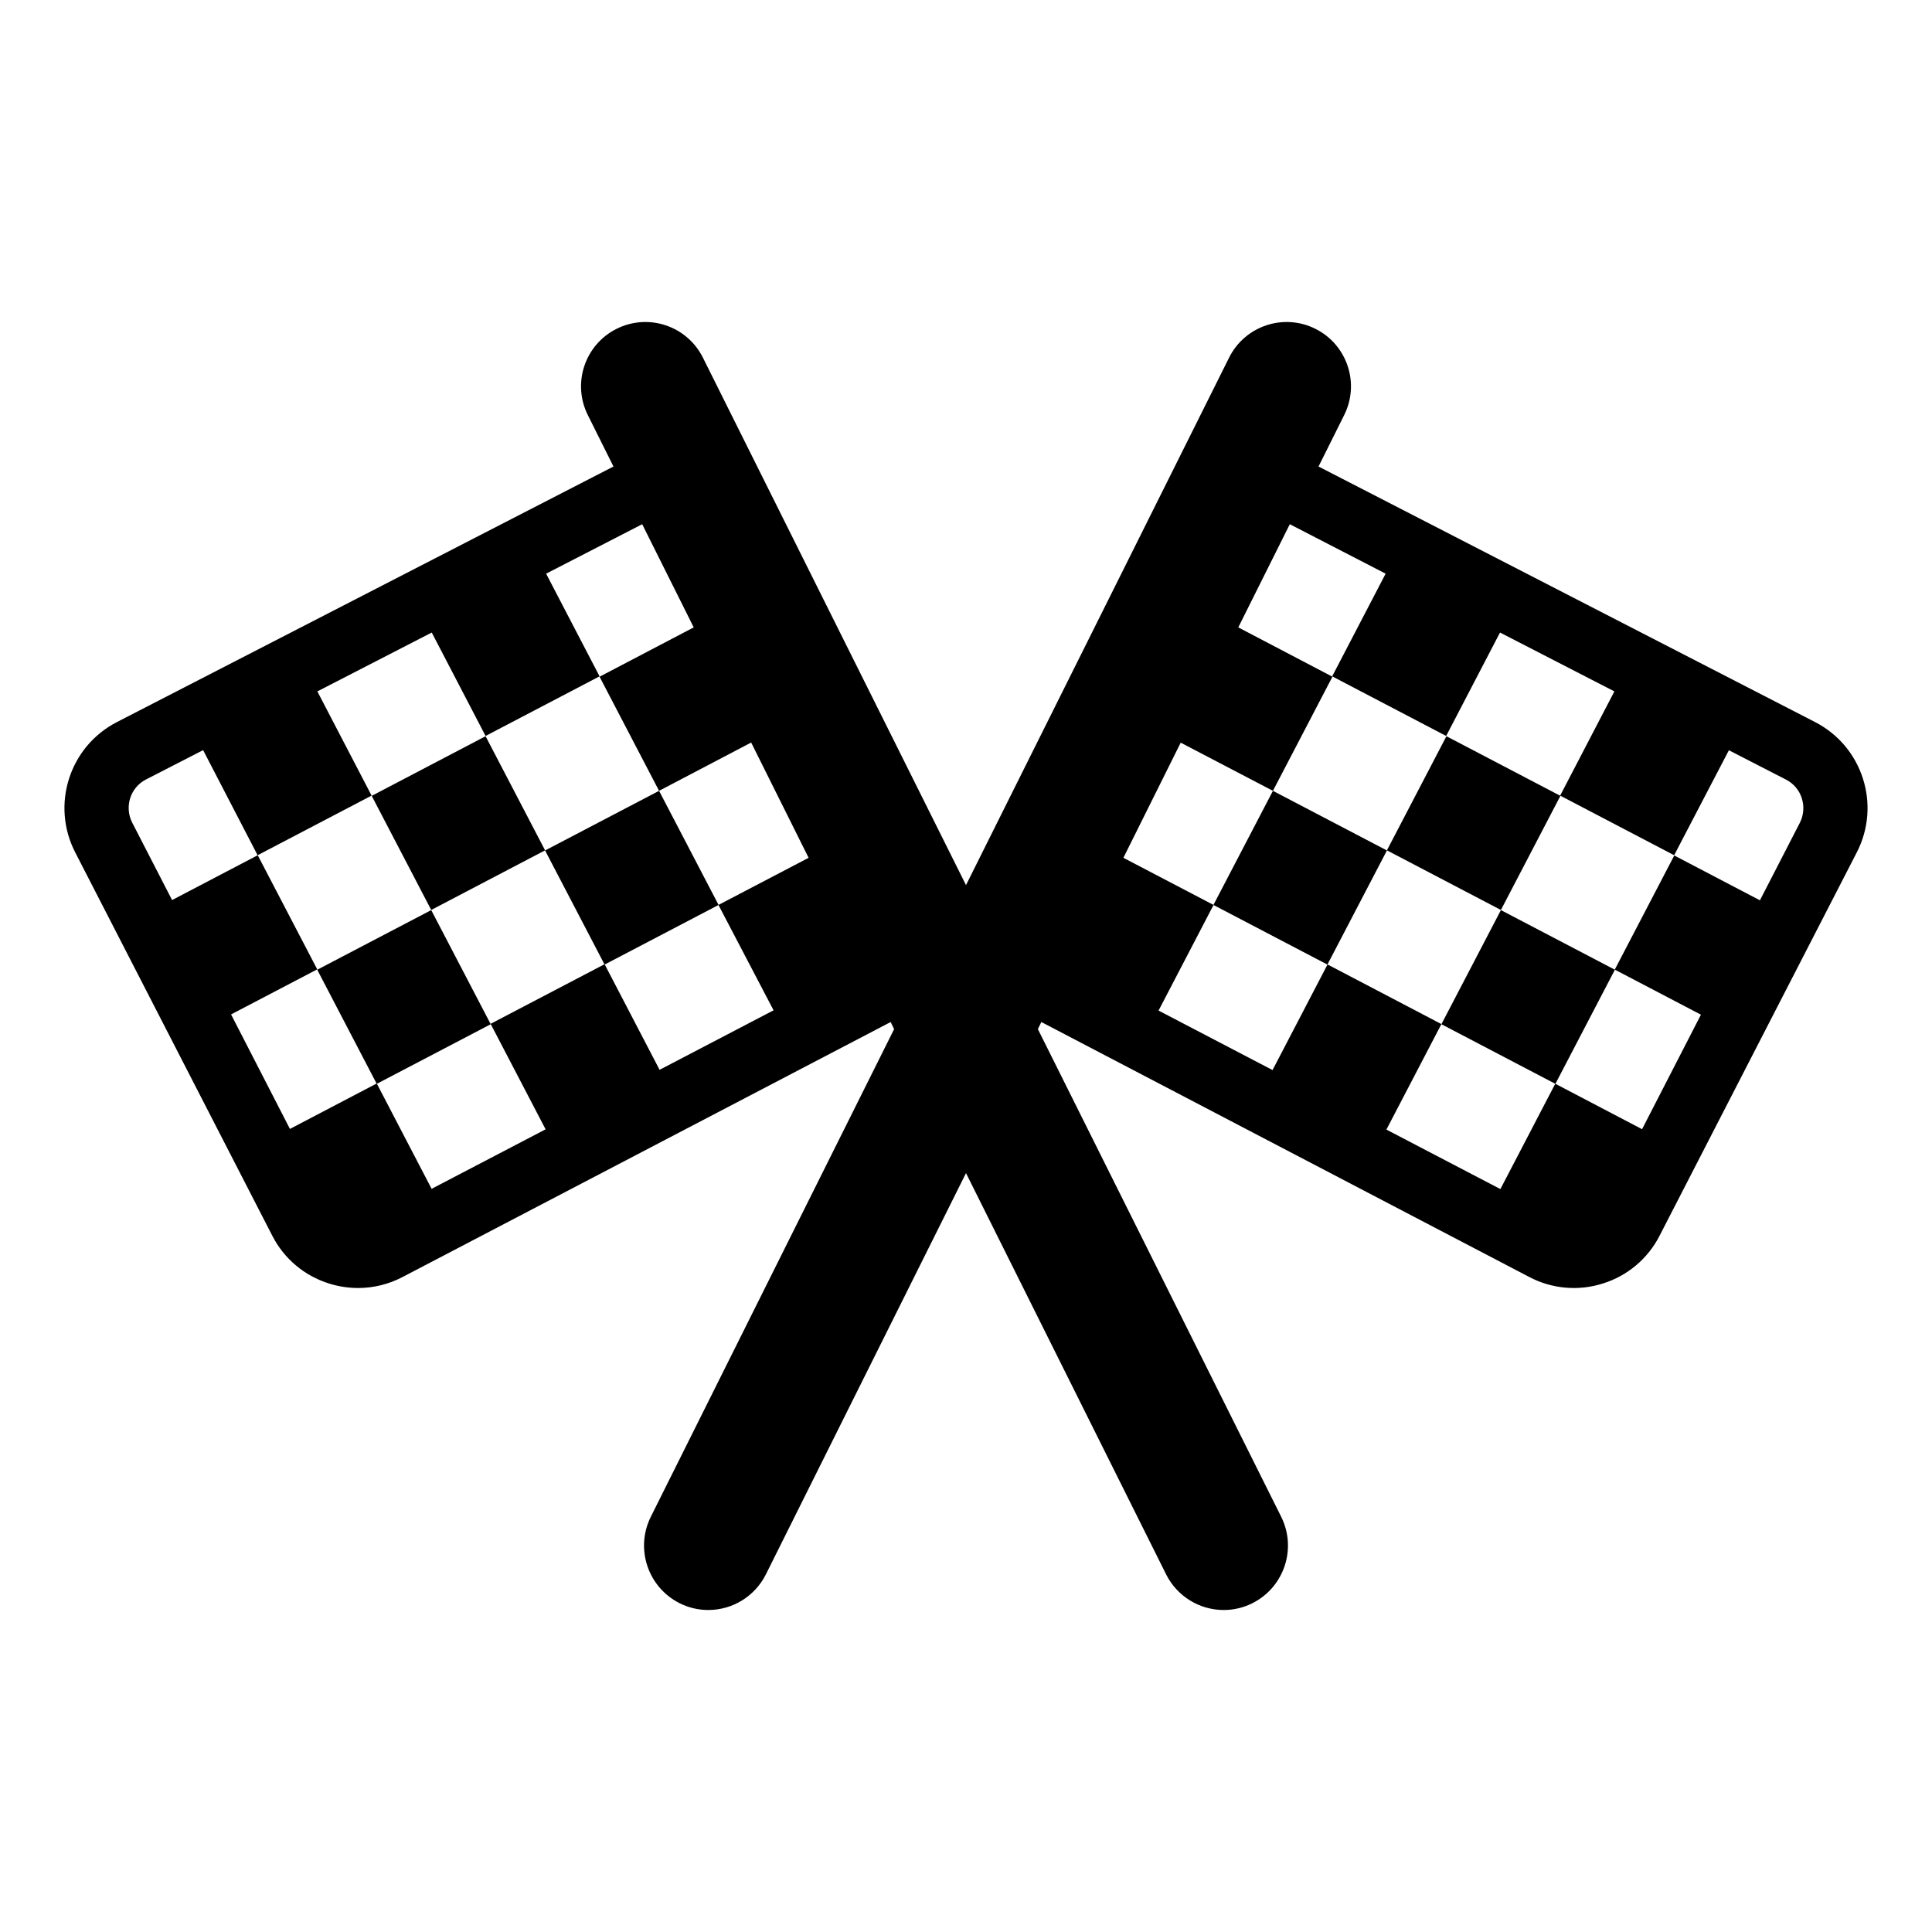
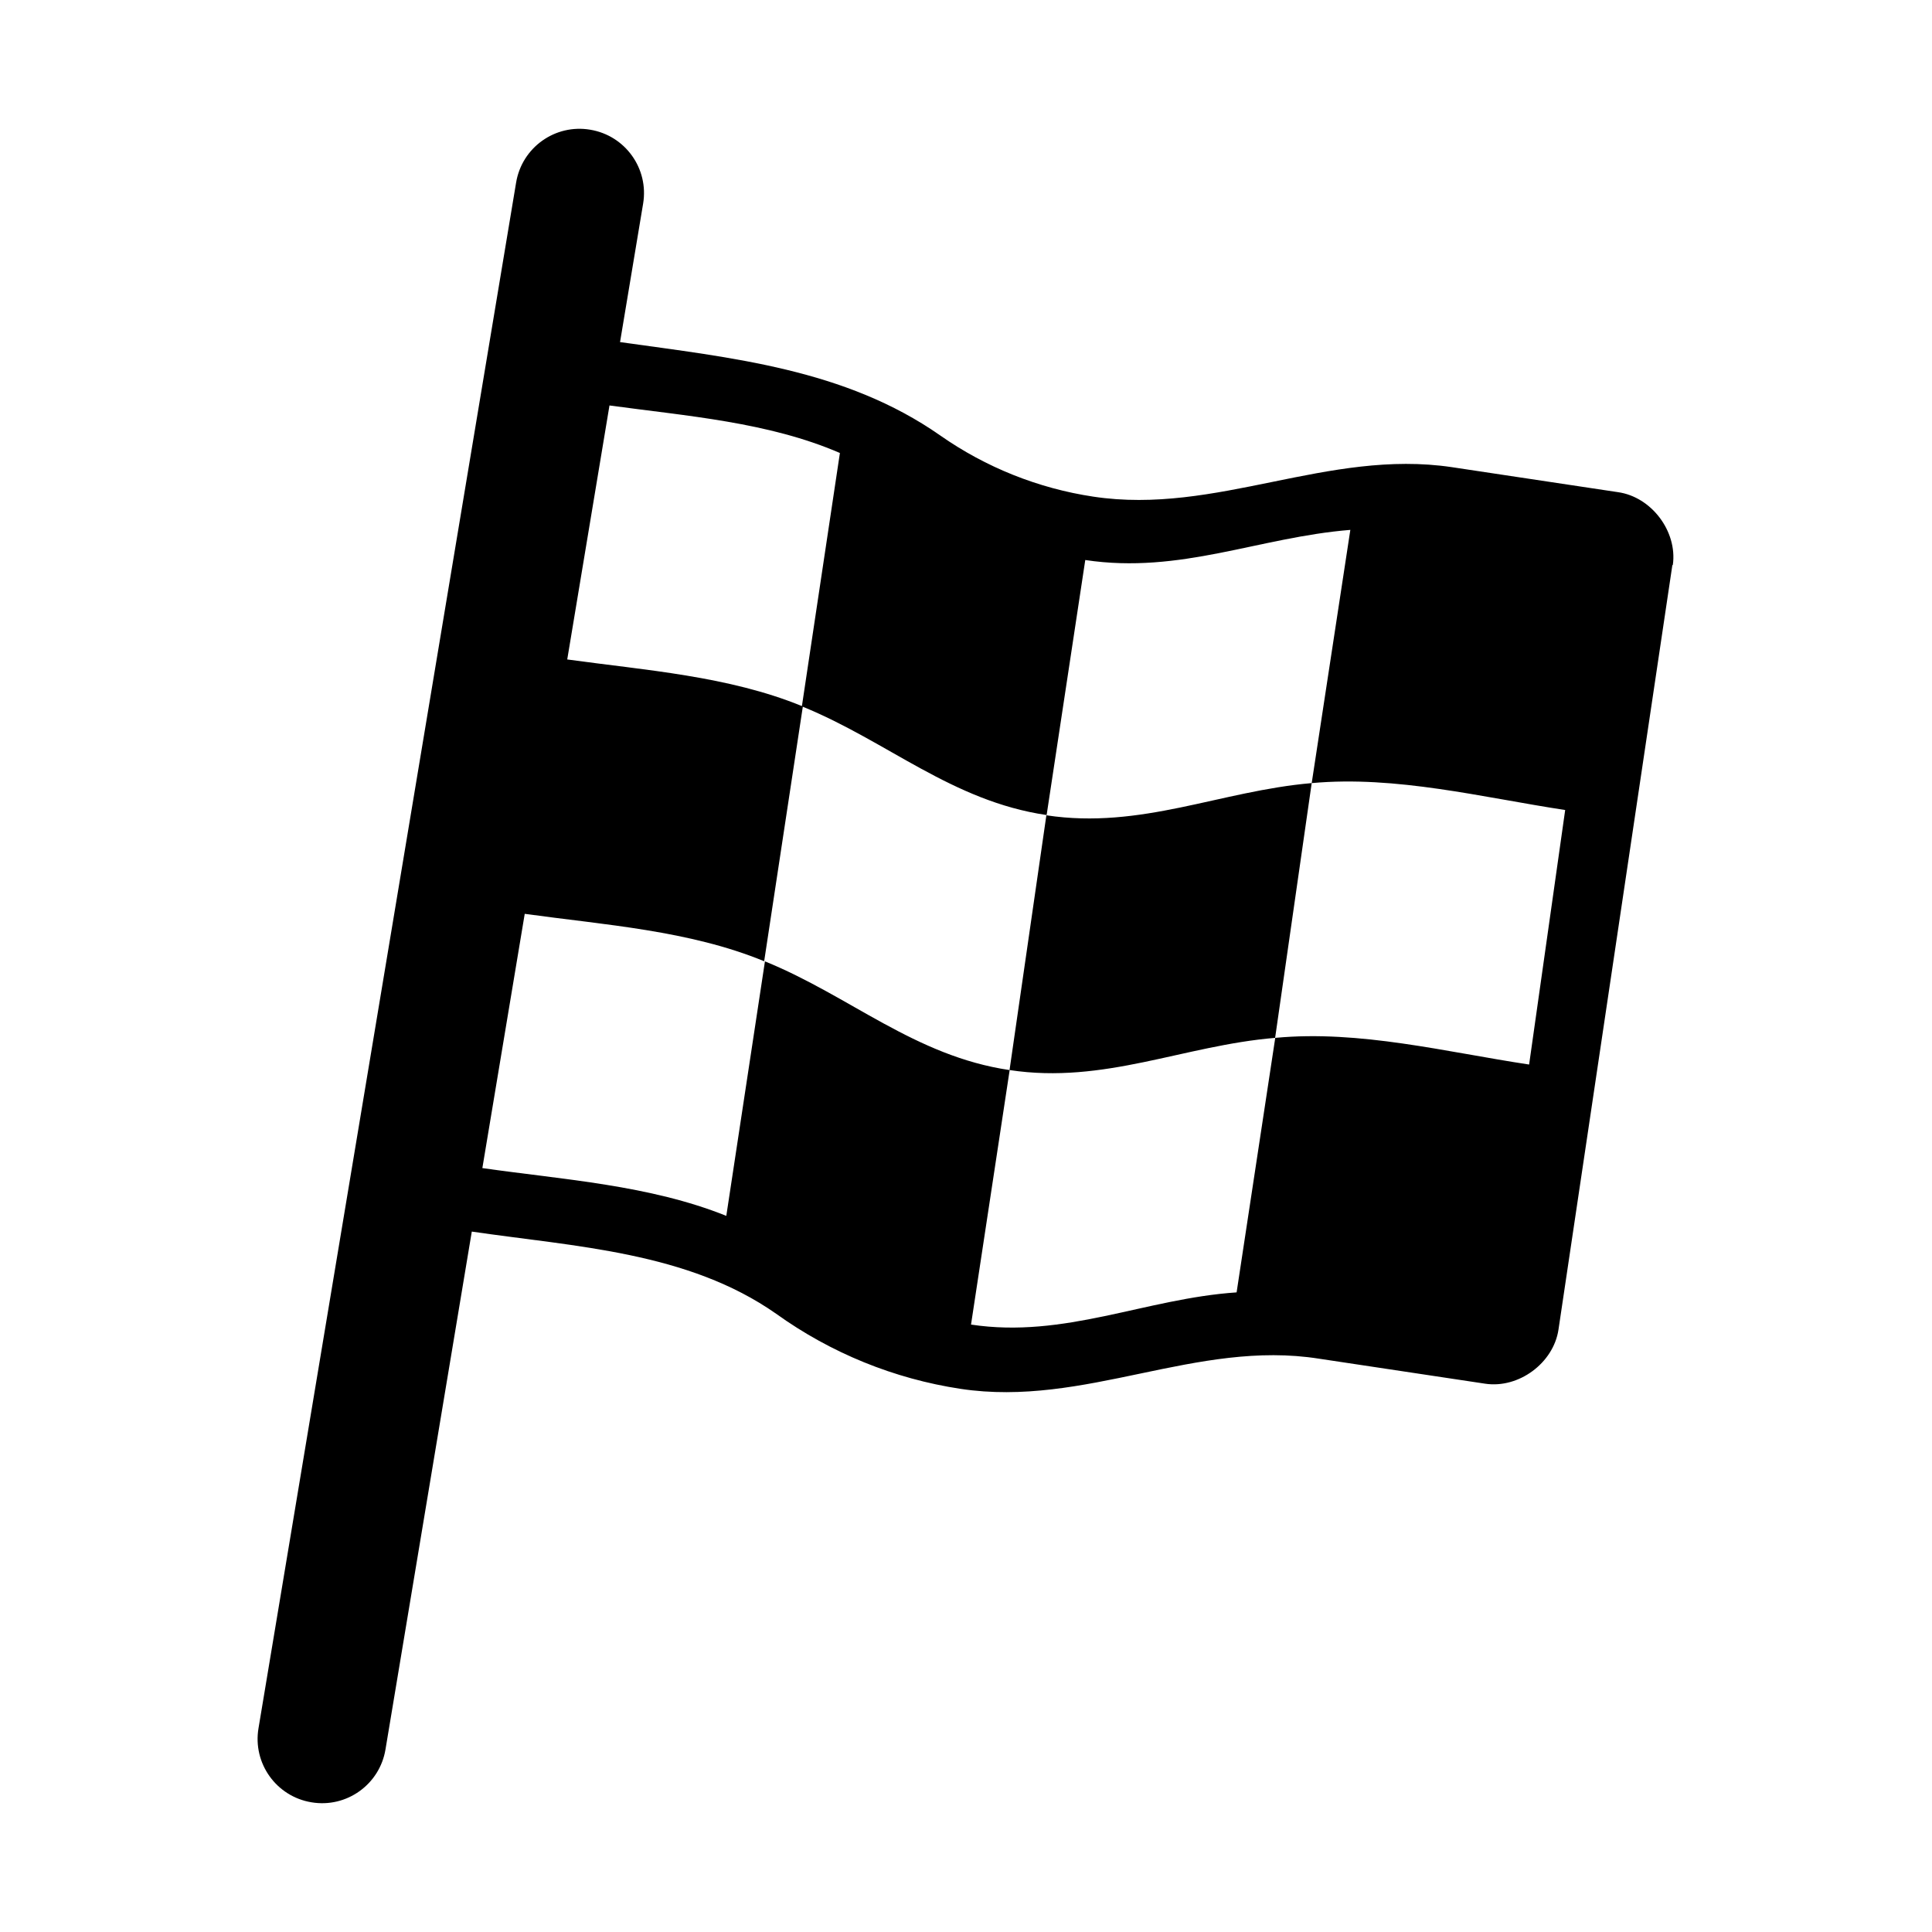
<svg xmlns="http://www.w3.org/2000/svg" width="15" height="15" viewBox="0 0 15 15" id="racetrack">
-   <path d="M3.77,5.716l.462.886-.884.463-.462-.886ZM2.463,7.529l.462.886.885-.463-.462-.886Zm1.769-.926.462.886.885-.463L5.117,6.14Zm7.883-.424L11.23,5.716l-.462.886.885.463Zm-.924,1.773.885.463.462-.886-.885-.463ZM9.883,6.14l-.462.886.885.463.462-.886Zm4.533.478-1.532,2.978a.741.741,0,0,1-.439.369.743.743,0,0,1-.571-.05l-3.789-1.98L8.058,7.99l1.889,3.786a.501.501,0,0,1-.223.671.492.492,0,0,1-.223.053.5.5,0,0,1-.447-.276L7.5,9.108,5.946,12.224a.5.5,0,0,1-.447.276.493.493,0,0,1-.223-.053.501.501,0,0,1-.223-.671L6.942,7.99l-.027-.055L3.125,9.915A.742.742,0,0,1,2.78,10a.751.751,0,0,1-.226-.035.741.741,0,0,1-.439-.369L.584,6.618a.751.751,0,0,1,.324-1.012L4.763,3.622l-.199-.399a.499.499,0,1,1,.893-.447L7.5,6.872,9.543,2.776a.499.499,0,1,1,.893.447l-.199.399,3.855,1.984a.751.751,0,0,1,.324,1.012Zm-8.838.408.7-.366-.446-.895L5.117,6.14l-.462-.886.731-.383-.4-.801L4.24,4.454l.415.797-.885.463-.418-.803-.888.457.421.809-.885.463L1.577,5.824l-.442.227a.246.246,0,0,0-.124.145.251.251,0,0,0,.016.192l.309.6.665-.348.462.886-.669.35.457.889.674-.353.426.818.885-.462-.427-.819.885-.463.427.82.885-.462Zm8.411-.829a.246.246,0,0,0-.124-.145l-.442-.227-.425.815-.885-.463.421-.809-.888-.457-.418.803-.885-.463.415-.797L10.014,4.07l-.4.801.731.383-.462.886-.716-.374L8.722,6.66l.7.366-.427.82.885.462.427-.82.884.463-.427.819.885.462.426-.818.674.353.457-.889-.669-.35.462-.886.665.348.309-.6A.252.252,0,0,0,13.989,6.197Z" />
+   <path d="M4.993 1.582C5.039 1.31 4.855 1.052 4.582 1.007C4.31 0.961 4.052 1.145 4.007 1.418L2.007 13.418C1.961 13.69 2.145 13.948 2.418 13.993C2.69 14.039 2.948 13.855 2.993 13.582L3.663 9.562C4.469 9.68 5.34 9.719 6.026 10.2C6.451 10.505 6.942 10.705 7.458 10.783C8.424 10.929 9.288 10.398 10.242 10.549L11.531 10.743C11.791 10.782 12.061 10.583 12.1 10.323L12.984 4.389L12.988 4.385C13.024 4.125 12.821 3.857 12.561 3.821L11.272 3.627C10.309 3.484 9.443 4 8.489 3.856C8.062 3.792 7.654 3.629 7.3 3.381C6.561 2.864 5.681 2.778 4.814 2.656L4.993 1.582ZM4.404 5.12L4.732 3.148C5.332 3.23 5.966 3.277 6.521 3.517L6.226 5.482C5.656 5.249 5.013 5.204 4.404 5.12ZM3.745 9.069L4.074 7.095C4.695 7.181 5.352 7.224 5.933 7.463L6.233 5.487C6.891 5.756 7.392 6.22 8.126 6.328L8.426 4.348C9.164 4.459 9.775 4.171 10.484 4.114L10.184 6.08C9.474 6.141 8.86 6.441 8.124 6.33L7.838 8.308C7.102 8.199 6.6 7.733 5.939 7.464L5.639 9.44C5.044 9.201 4.376 9.159 3.745 9.069ZM7.839 8.308C8.573 8.419 9.19 8.117 9.9 8.058L10.184 6.08C10.838 6.02 11.509 6.191 12.152 6.289L11.872 8.265C11.228 8.168 10.556 7.996 9.901 8.058L9.601 10.034C8.892 10.082 8.266 10.394 7.539 10.284L7.839 8.308Z" />
</svg>
